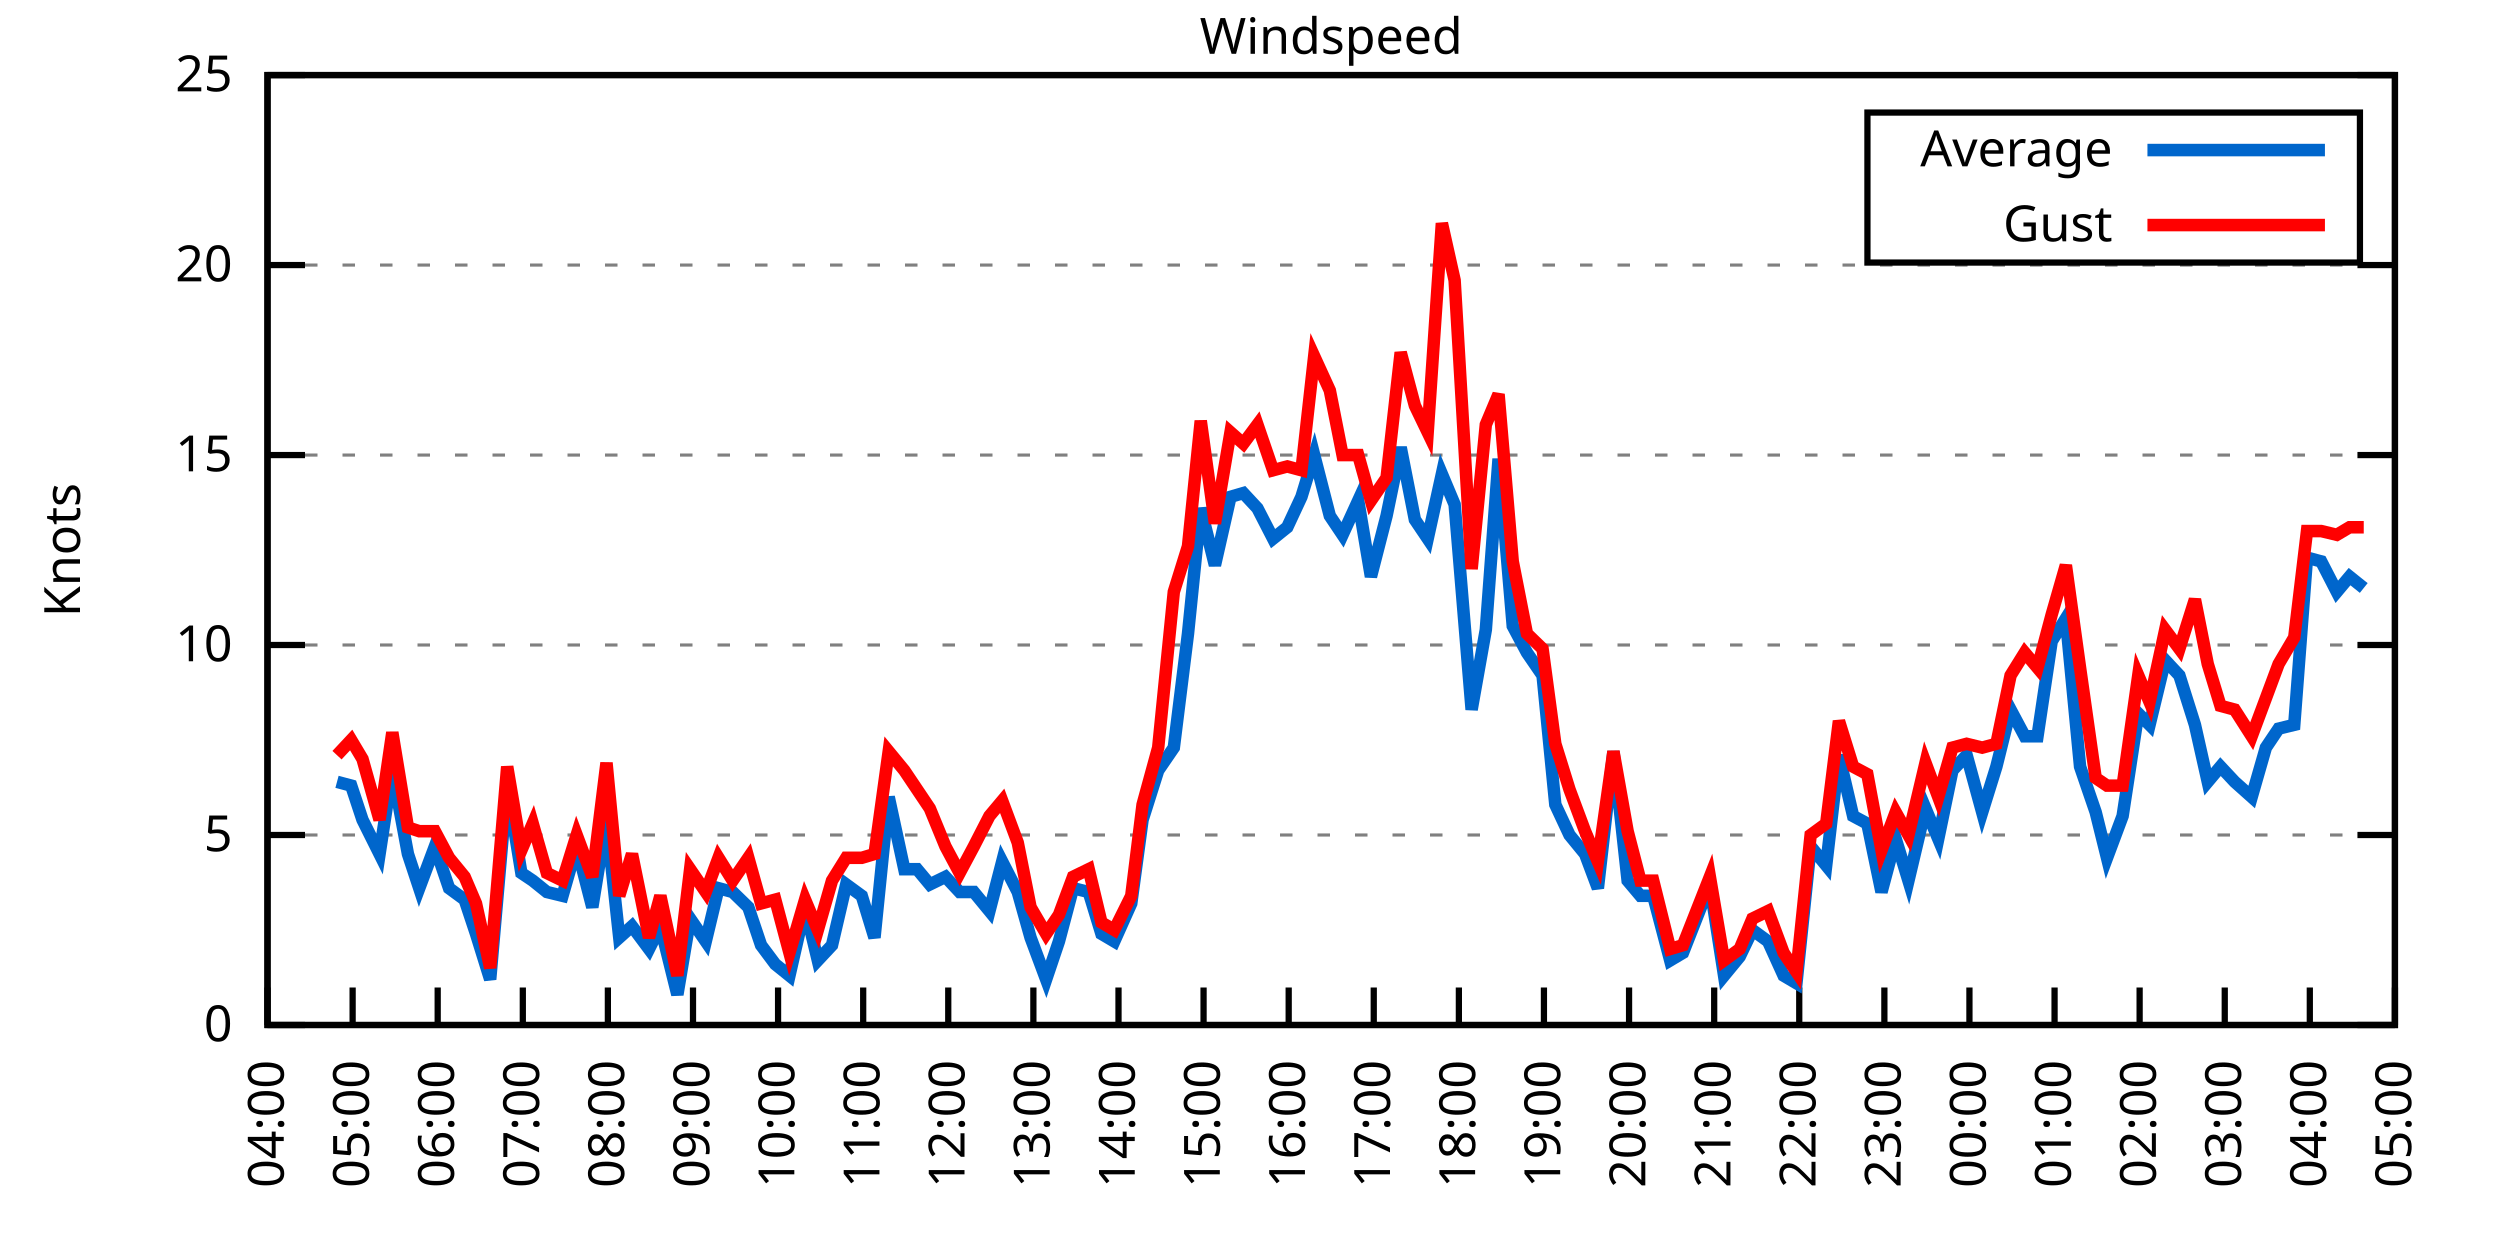
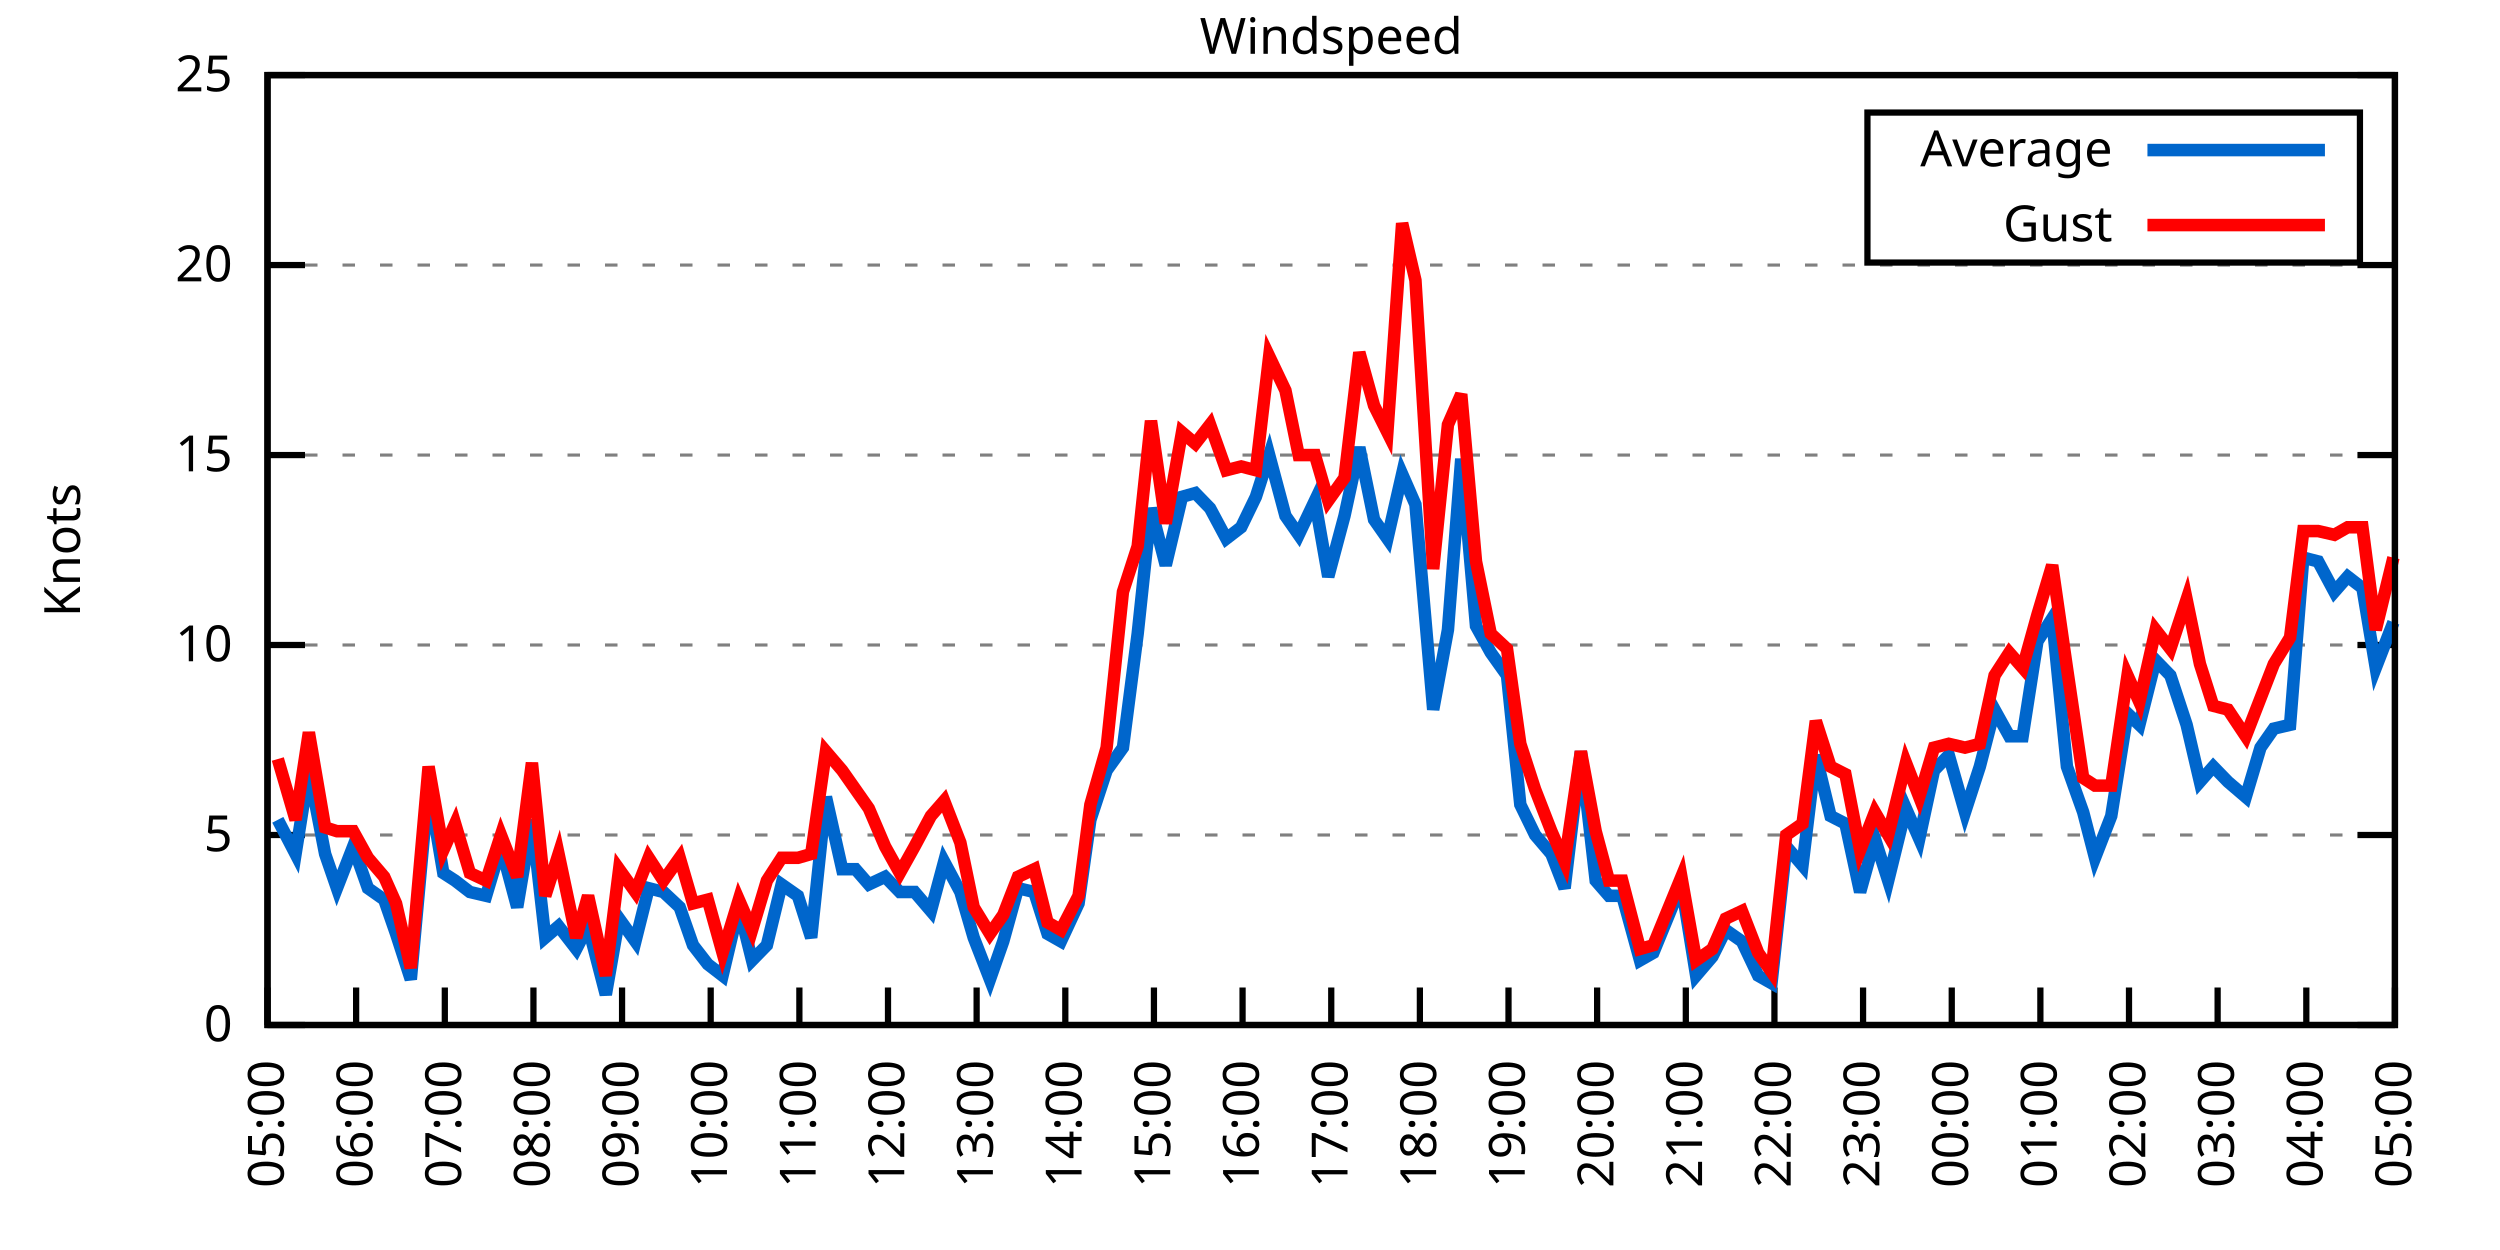
<svg xmlns="http://www.w3.org/2000/svg" xmlns:xlink="http://www.w3.org/1999/xlink" width="400" height="200" viewBox="0 0 400 200">
  <g id="gnuplot_canvas">
    <rect x="0" y="0" width="400" height="200" fill="none" />
    <defs>
      <circle id="gpDot" r="0.5" stroke-width="0.5" stroke="currentColor" />
      <path id="gpPt0" stroke-width="0.333" stroke="currentColor" d="M-1,0 h2 M0,-1 v2" />
      <path id="gpPt1" stroke-width="0.333" stroke="currentColor" d="M-1,-1 L1,1 M1,-1 L-1,1" />
      <path id="gpPt2" stroke-width="0.333" stroke="currentColor" d="M-1,0 L1,0 M0,-1 L0,1 M-1,-1 L1,1 M-1,1 L1,-1" />
      <rect id="gpPt3" stroke-width="0.333" stroke="currentColor" x="-1" y="-1" width="2" height="2" />
      <rect id="gpPt4" stroke-width="0.333" stroke="currentColor" fill="currentColor" x="-1" y="-1" width="2" height="2" />
      <circle id="gpPt5" stroke-width="0.333" stroke="currentColor" cx="0" cy="0" r="1" />
      <use xlink:href="#gpPt5" id="gpPt6" fill="currentColor" stroke="none" />
      <path id="gpPt7" stroke-width="0.333" stroke="currentColor" d="M0,-1.33 L-1.33,0.67 L1.33,0.67 z" />
      <use xlink:href="#gpPt7" id="gpPt8" fill="currentColor" stroke="none" />
      <use xlink:href="#gpPt7" id="gpPt9" stroke="currentColor" transform="rotate(180)" />
      <use xlink:href="#gpPt9" id="gpPt10" fill="currentColor" stroke="none" />
      <use xlink:href="#gpPt3" id="gpPt11" stroke="currentColor" transform="rotate(45)" />
      <use xlink:href="#gpPt11" id="gpPt12" fill="currentColor" stroke="none" />
      <path id="gpPt13" stroke-width="0.333" stroke="currentColor" d="M0,1.330 L1.265,0.411 L0.782,-1.067 L-0.782,-1.076 L-1.265,0.411 z" />
      <use xlink:href="#gpPt13" id="gpPt14" fill="currentColor" stroke="none" />
      <filter id="textbox" filterUnits="objectBoundingBox" x="0" y="0" height="1" width="1">
        <feFlood flood-color="white" flood-opacity="1" result="bgnd" />
        <feComposite in="SourceGraphic" in2="bgnd" operator="atop" />
      </filter>
      <filter id="greybox" filterUnits="objectBoundingBox" x="0" y="0" height="1" width="1">
        <feFlood flood-color="lightgrey" flood-opacity="1" result="grey" />
        <feComposite in="SourceGraphic" in2="grey" operator="atop" />
      </filter>
    </defs>
    <g fill="none" color="white" stroke="currentColor" stroke-width="1.00" stroke-linecap="butt" stroke-linejoin="miter">
</g>
    <g fill="none" color="black" stroke="currentColor" stroke-width="1.00" stroke-linecap="butt" stroke-linejoin="miter">
      <g stroke="none" shape-rendering="crispEdges">
        <polygon fill="rgb(255, 255, 255)" points="42.80,164.00 383.18,164.00 383.18,12.02 42.80,12.02 " />
      </g>
    </g>
    <g fill="none" color="black" stroke="currentColor" stroke-width="1.00" stroke-linecap="butt" stroke-linejoin="miter">
</g>
    <g fill="none" color="black" stroke="black" stroke-width="0.50" stroke-linecap="butt" stroke-linejoin="miter">
</g>
    <g fill="none" color="gray" stroke="currentColor" stroke-width="0.50" stroke-linecap="butt" stroke-linejoin="miter">
      <path stroke="gray" stroke-dasharray="2,4" class="gridline" d="M42.80,164.00 L383.19,164.00  " />
    </g>
    <g fill="none" color="gray" stroke="gray" stroke-width="1.00" stroke-linecap="butt" stroke-linejoin="miter">
</g>
    <g fill="none" color="black" stroke="currentColor" stroke-width="1.00" stroke-linecap="butt" stroke-linejoin="miter">
      <path stroke="black" d="M42.80,164.00 L48.80,164.00 M383.19,164.00 L377.19,164.00  " />
      <g transform="translate(37.20,166.60)" stroke="none" fill="black" font-family="Sans" font-size="8.00" text-anchor="end">
        <text>
          <tspan font-family="Sans"> 0</tspan>
        </text>
      </g>
    </g>
    <g fill="none" color="black" stroke="currentColor" stroke-width="1.00" stroke-linecap="butt" stroke-linejoin="miter">
</g>
    <g fill="none" color="black" stroke="black" stroke-width="0.50" stroke-linecap="butt" stroke-linejoin="miter">
</g>
    <g fill="none" color="gray" stroke="currentColor" stroke-width="0.50" stroke-linecap="butt" stroke-linejoin="miter">
      <path stroke="gray" stroke-dasharray="2,4" class="gridline" d="M42.80,133.60 L383.19,133.60  " />
    </g>
    <g fill="none" color="gray" stroke="gray" stroke-width="1.00" stroke-linecap="butt" stroke-linejoin="miter">
</g>
    <g fill="none" color="black" stroke="currentColor" stroke-width="1.00" stroke-linecap="butt" stroke-linejoin="miter">
      <path stroke="black" d="M42.80,133.60 L48.80,133.60 M383.19,133.60 L377.19,133.60  " />
      <g transform="translate(37.20,136.20)" stroke="none" fill="black" font-family="Sans" font-size="8.00" text-anchor="end">
        <text>
          <tspan font-family="Sans"> 5</tspan>
        </text>
      </g>
    </g>
    <g fill="none" color="black" stroke="currentColor" stroke-width="1.00" stroke-linecap="butt" stroke-linejoin="miter">
</g>
    <g fill="none" color="black" stroke="black" stroke-width="0.50" stroke-linecap="butt" stroke-linejoin="miter">
</g>
    <g fill="none" color="gray" stroke="currentColor" stroke-width="0.50" stroke-linecap="butt" stroke-linejoin="miter">
      <path stroke="gray" stroke-dasharray="2,4" class="gridline" d="M42.80,103.20 L383.19,103.20  " />
    </g>
    <g fill="none" color="gray" stroke="gray" stroke-width="1.00" stroke-linecap="butt" stroke-linejoin="miter">
</g>
    <g fill="none" color="black" stroke="currentColor" stroke-width="1.00" stroke-linecap="butt" stroke-linejoin="miter">
      <path stroke="black" d="M42.80,103.20 L48.80,103.20 M383.19,103.20 L377.19,103.20  " />
      <g transform="translate(37.20,105.80)" stroke="none" fill="black" font-family="Sans" font-size="8.00" text-anchor="end">
        <text>
          <tspan font-family="Sans"> 10</tspan>
        </text>
      </g>
    </g>
    <g fill="none" color="black" stroke="currentColor" stroke-width="1.00" stroke-linecap="butt" stroke-linejoin="miter">
</g>
    <g fill="none" color="black" stroke="black" stroke-width="0.50" stroke-linecap="butt" stroke-linejoin="miter">
</g>
    <g fill="none" color="gray" stroke="currentColor" stroke-width="0.50" stroke-linecap="butt" stroke-linejoin="miter">
      <path stroke="gray" stroke-dasharray="2,4" class="gridline" d="M42.80,72.81 L383.19,72.81  " />
    </g>
    <g fill="none" color="gray" stroke="gray" stroke-width="1.00" stroke-linecap="butt" stroke-linejoin="miter">
</g>
    <g fill="none" color="black" stroke="currentColor" stroke-width="1.00" stroke-linecap="butt" stroke-linejoin="miter">
      <path stroke="black" d="M42.80,72.81 L48.80,72.81 M383.19,72.81 L377.19,72.81  " />
      <g transform="translate(37.20,75.41)" stroke="none" fill="black" font-family="Sans" font-size="8.00" text-anchor="end">
        <text>
          <tspan font-family="Sans"> 15</tspan>
        </text>
      </g>
    </g>
    <g fill="none" color="black" stroke="currentColor" stroke-width="1.00" stroke-linecap="butt" stroke-linejoin="miter">
</g>
    <g fill="none" color="black" stroke="black" stroke-width="0.50" stroke-linecap="butt" stroke-linejoin="miter">
</g>
    <g fill="none" color="gray" stroke="currentColor" stroke-width="0.50" stroke-linecap="butt" stroke-linejoin="miter">
      <path stroke="gray" stroke-dasharray="2,4" class="gridline" d="M42.80,42.41 L383.19,42.41  " />
    </g>
    <g fill="none" color="gray" stroke="gray" stroke-width="1.00" stroke-linecap="butt" stroke-linejoin="miter">
</g>
    <g fill="none" color="black" stroke="currentColor" stroke-width="1.00" stroke-linecap="butt" stroke-linejoin="miter">
      <path stroke="black" d="M42.80,42.41 L48.80,42.41 M383.19,42.41 L377.19,42.41  " />
      <g transform="translate(37.20,45.01)" stroke="none" fill="black" font-family="Sans" font-size="8.00" text-anchor="end">
        <text>
          <tspan font-family="Sans"> 20</tspan>
        </text>
      </g>
    </g>
    <g fill="none" color="black" stroke="currentColor" stroke-width="1.00" stroke-linecap="butt" stroke-linejoin="miter">
</g>
    <g fill="none" color="black" stroke="black" stroke-width="0.50" stroke-linecap="butt" stroke-linejoin="miter">
</g>
    <g fill="none" color="gray" stroke="currentColor" stroke-width="0.50" stroke-linecap="butt" stroke-linejoin="miter">
      <path stroke="gray" stroke-dasharray="2,4" class="gridline" d="M42.80,12.01 L383.19,12.01  " />
    </g>
    <g fill="none" color="gray" stroke="gray" stroke-width="1.00" stroke-linecap="butt" stroke-linejoin="miter">
</g>
    <g fill="none" color="black" stroke="currentColor" stroke-width="1.00" stroke-linecap="butt" stroke-linejoin="miter">
      <path stroke="black" d="M42.80,12.01 L48.80,12.01 M383.19,12.01 L377.19,12.01  " />
      <g transform="translate(37.20,14.61)" stroke="none" fill="black" font-family="Sans" font-size="8.00" text-anchor="end">
        <text>
          <tspan font-family="Sans"> 25</tspan>
        </text>
      </g>
    </g>
    <g fill="none" color="black" stroke="currentColor" stroke-width="1.00" stroke-linecap="butt" stroke-linejoin="miter">
      <path stroke="black" d="M42.80,164.00 L42.80,158.00  " />
      <g transform="translate(45.40,169.60) rotate(270.00)" stroke="none" fill="black" font-family="Sans" font-size="8.00" text-anchor="end">
        <text>
-           <tspan font-family="Sans">04:00</tspan>
-         </text>
-       </g>
-     </g>
-     <g fill="none" color="black" stroke="currentColor" stroke-width="1.00" stroke-linecap="butt" stroke-linejoin="miter">
-       <path stroke="black" d="M56.42,164.00 L56.42,158.00  " />
-       <g transform="translate(59.02,169.60) rotate(270.00)" stroke="none" fill="black" font-family="Sans" font-size="8.00" text-anchor="end">
-         <text>
          <tspan font-family="Sans">05:00</tspan>
        </text>
      </g>
    </g>
    <g fill="none" color="black" stroke="currentColor" stroke-width="1.00" stroke-linecap="butt" stroke-linejoin="miter">
-       <path stroke="black" d="M70.03,164.00 L70.03,158.00  " />
-       <g transform="translate(72.63,169.60) rotate(270.00)" stroke="none" fill="black" font-family="Sans" font-size="8.00" text-anchor="end">
+       <path stroke="black" d="M56.98,164.00 L56.98,158.00  " />
+       <g transform="translate(59.58,169.60) rotate(270.00)" stroke="none" fill="black" font-family="Sans" font-size="8.00" text-anchor="end">
        <text>
          <tspan font-family="Sans">06:00</tspan>
        </text>
      </g>
    </g>
    <g fill="none" color="black" stroke="currentColor" stroke-width="1.00" stroke-linecap="butt" stroke-linejoin="miter">
-       <path stroke="black" d="M83.65,164.00 L83.65,158.00  " />
-       <g transform="translate(86.25,169.60) rotate(270.00)" stroke="none" fill="black" font-family="Sans" font-size="8.00" text-anchor="end">
+       <path stroke="black" d="M71.17,164.00 L71.17,158.00  " />
+       <g transform="translate(73.77,169.60) rotate(270.00)" stroke="none" fill="black" font-family="Sans" font-size="8.00" text-anchor="end">
        <text>
          <tspan font-family="Sans">07:00</tspan>
        </text>
      </g>
    </g>
    <g fill="none" color="black" stroke="currentColor" stroke-width="1.00" stroke-linecap="butt" stroke-linejoin="miter">
-       <path stroke="black" d="M97.26,164.00 L97.26,158.00  " />
-       <g transform="translate(99.86,169.60) rotate(270.00)" stroke="none" fill="black" font-family="Sans" font-size="8.00" text-anchor="end">
+       <path stroke="black" d="M85.35,164.00 L85.35,158.00  " />
+       <g transform="translate(87.95,169.60) rotate(270.00)" stroke="none" fill="black" font-family="Sans" font-size="8.00" text-anchor="end">
        <text>
          <tspan font-family="Sans">08:00</tspan>
        </text>
      </g>
    </g>
    <g fill="none" color="black" stroke="currentColor" stroke-width="1.00" stroke-linecap="butt" stroke-linejoin="miter">
-       <path stroke="black" d="M110.88,164.00 L110.88,158.00  " />
-       <g transform="translate(113.48,169.60) rotate(270.00)" stroke="none" fill="black" font-family="Sans" font-size="8.00" text-anchor="end">
+       <path stroke="black" d="M99.53,164.00 L99.53,158.00  " />
+       <g transform="translate(102.13,169.60) rotate(270.00)" stroke="none" fill="black" font-family="Sans" font-size="8.00" text-anchor="end">
        <text>
          <tspan font-family="Sans">09:00</tspan>
        </text>
      </g>
    </g>
    <g fill="none" color="black" stroke="currentColor" stroke-width="1.00" stroke-linecap="butt" stroke-linejoin="miter">
-       <path stroke="black" d="M124.49,164.00 L124.49,158.00  " />
-       <g transform="translate(127.09,169.60) rotate(270.00)" stroke="none" fill="black" font-family="Sans" font-size="8.00" text-anchor="end">
+       <path stroke="black" d="M113.71,164.00 L113.71,158.00  " />
+       <g transform="translate(116.31,169.60) rotate(270.00)" stroke="none" fill="black" font-family="Sans" font-size="8.00" text-anchor="end">
        <text>
          <tspan font-family="Sans">10:00</tspan>
        </text>
      </g>
    </g>
    <g fill="none" color="black" stroke="currentColor" stroke-width="1.00" stroke-linecap="butt" stroke-linejoin="miter">
-       <path stroke="black" d="M138.11,164.00 L138.11,158.00  " />
-       <g transform="translate(140.71,169.60) rotate(270.00)" stroke="none" fill="black" font-family="Sans" font-size="8.00" text-anchor="end">
+       <path stroke="black" d="M127.90,164.00 L127.90,158.00  " />
+       <g transform="translate(130.50,169.60) rotate(270.00)" stroke="none" fill="black" font-family="Sans" font-size="8.00" text-anchor="end">
        <text>
          <tspan font-family="Sans">11:00</tspan>
        </text>
      </g>
    </g>
    <g fill="none" color="black" stroke="currentColor" stroke-width="1.00" stroke-linecap="butt" stroke-linejoin="miter">
-       <path stroke="black" d="M151.72,164.00 L151.72,158.00  " />
-       <g transform="translate(154.32,169.60) rotate(270.00)" stroke="none" fill="black" font-family="Sans" font-size="8.00" text-anchor="end">
+       <path stroke="black" d="M142.08,164.00 L142.08,158.00  " />
+       <g transform="translate(144.68,169.60) rotate(270.00)" stroke="none" fill="black" font-family="Sans" font-size="8.00" text-anchor="end">
        <text>
          <tspan font-family="Sans">12:00</tspan>
        </text>
      </g>
    </g>
    <g fill="none" color="black" stroke="currentColor" stroke-width="1.00" stroke-linecap="butt" stroke-linejoin="miter">
-       <path stroke="black" d="M165.34,164.00 L165.34,158.00  " />
-       <g transform="translate(167.94,169.60) rotate(270.00)" stroke="none" fill="black" font-family="Sans" font-size="8.00" text-anchor="end">
+       <path stroke="black" d="M156.26,164.00 L156.26,158.00  " />
+       <g transform="translate(158.86,169.60) rotate(270.00)" stroke="none" fill="black" font-family="Sans" font-size="8.00" text-anchor="end">
        <text>
          <tspan font-family="Sans">13:00</tspan>
        </text>
      </g>
    </g>
    <g fill="none" color="black" stroke="currentColor" stroke-width="1.00" stroke-linecap="butt" stroke-linejoin="miter">
-       <path stroke="black" d="M178.96,164.00 L178.96,158.00  " />
-       <g transform="translate(181.56,169.60) rotate(270.00)" stroke="none" fill="black" font-family="Sans" font-size="8.00" text-anchor="end">
+       <path stroke="black" d="M170.45,164.00 L170.45,158.00  " />
+       <g transform="translate(173.05,169.60) rotate(270.00)" stroke="none" fill="black" font-family="Sans" font-size="8.00" text-anchor="end">
        <text>
          <tspan font-family="Sans">14:00</tspan>
        </text>
      </g>
    </g>
    <g fill="none" color="black" stroke="currentColor" stroke-width="1.00" stroke-linecap="butt" stroke-linejoin="miter">
-       <path stroke="black" d="M192.57,164.00 L192.57,158.00  " />
-       <g transform="translate(195.17,169.60) rotate(270.00)" stroke="none" fill="black" font-family="Sans" font-size="8.00" text-anchor="end">
+       <path stroke="black" d="M184.63,164.00 L184.63,158.00  " />
+       <g transform="translate(187.23,169.60) rotate(270.00)" stroke="none" fill="black" font-family="Sans" font-size="8.00" text-anchor="end">
        <text>
          <tspan font-family="Sans">15:00</tspan>
        </text>
      </g>
    </g>
    <g fill="none" color="black" stroke="currentColor" stroke-width="1.00" stroke-linecap="butt" stroke-linejoin="miter">
-       <path stroke="black" d="M206.19,164.00 L206.19,158.00  " />
-       <g transform="translate(208.79,169.60) rotate(270.00)" stroke="none" fill="black" font-family="Sans" font-size="8.00" text-anchor="end">
+       <path stroke="black" d="M198.81,164.00 L198.81,158.00  " />
+       <g transform="translate(201.41,169.60) rotate(270.00)" stroke="none" fill="black" font-family="Sans" font-size="8.00" text-anchor="end">
        <text>
          <tspan font-family="Sans">16:00</tspan>
        </text>
      </g>
    </g>
    <g fill="none" color="black" stroke="currentColor" stroke-width="1.00" stroke-linecap="butt" stroke-linejoin="miter">
-       <path stroke="black" d="M219.80,164.00 L219.80,158.00  " />
-       <g transform="translate(222.40,169.60) rotate(270.00)" stroke="none" fill="black" font-family="Sans" font-size="8.00" text-anchor="end">
+       <path stroke="black" d="M213.00,164.00 L213.00,158.00  " />
+       <g transform="translate(215.60,169.60) rotate(270.00)" stroke="none" fill="black" font-family="Sans" font-size="8.00" text-anchor="end">
        <text>
          <tspan font-family="Sans">17:00</tspan>
        </text>
      </g>
    </g>
    <g fill="none" color="black" stroke="currentColor" stroke-width="1.00" stroke-linecap="butt" stroke-linejoin="miter">
-       <path stroke="black" d="M233.42,164.00 L233.42,158.00  " />
-       <g transform="translate(236.02,169.60) rotate(270.00)" stroke="none" fill="black" font-family="Sans" font-size="8.00" text-anchor="end">
+       <path stroke="black" d="M227.18,164.00 L227.18,158.00  " />
+       <g transform="translate(229.78,169.60) rotate(270.00)" stroke="none" fill="black" font-family="Sans" font-size="8.00" text-anchor="end">
        <text>
          <tspan font-family="Sans">18:00</tspan>
        </text>
      </g>
    </g>
    <g fill="none" color="black" stroke="currentColor" stroke-width="1.00" stroke-linecap="butt" stroke-linejoin="miter">
-       <path stroke="black" d="M247.03,164.00 L247.03,158.00  " />
-       <g transform="translate(249.63,169.60) rotate(270.00)" stroke="none" fill="black" font-family="Sans" font-size="8.00" text-anchor="end">
+       <path stroke="black" d="M241.36,164.00 L241.36,158.00  " />
+       <g transform="translate(243.96,169.60) rotate(270.00)" stroke="none" fill="black" font-family="Sans" font-size="8.00" text-anchor="end">
        <text>
          <tspan font-family="Sans">19:00</tspan>
        </text>
      </g>
    </g>
    <g fill="none" color="black" stroke="currentColor" stroke-width="1.00" stroke-linecap="butt" stroke-linejoin="miter">
-       <path stroke="black" d="M260.65,164.00 L260.65,158.00  " />
-       <g transform="translate(263.25,169.60) rotate(270.00)" stroke="none" fill="black" font-family="Sans" font-size="8.00" text-anchor="end">
+       <path stroke="black" d="M255.54,164.00 L255.54,158.00  " />
+       <g transform="translate(258.14,169.60) rotate(270.00)" stroke="none" fill="black" font-family="Sans" font-size="8.00" text-anchor="end">
        <text>
          <tspan font-family="Sans">20:00</tspan>
        </text>
      </g>
    </g>
    <g fill="none" color="black" stroke="currentColor" stroke-width="1.00" stroke-linecap="butt" stroke-linejoin="miter">
-       <path stroke="black" d="M274.27,164.00 L274.27,158.00  " />
-       <g transform="translate(276.87,169.60) rotate(270.00)" stroke="none" fill="black" font-family="Sans" font-size="8.00" text-anchor="end">
+       <path stroke="black" d="M269.73,164.00 L269.73,158.00  " />
+       <g transform="translate(272.33,169.60) rotate(270.00)" stroke="none" fill="black" font-family="Sans" font-size="8.00" text-anchor="end">
        <text>
          <tspan font-family="Sans">21:00</tspan>
        </text>
      </g>
    </g>
    <g fill="none" color="black" stroke="currentColor" stroke-width="1.00" stroke-linecap="butt" stroke-linejoin="miter">
-       <path stroke="black" d="M287.88,164.00 L287.88,158.00  " />
-       <g transform="translate(290.48,169.60) rotate(270.00)" stroke="none" fill="black" font-family="Sans" font-size="8.00" text-anchor="end">
+       <path stroke="black" d="M283.91,164.00 L283.91,158.00  " />
+       <g transform="translate(286.51,169.60) rotate(270.00)" stroke="none" fill="black" font-family="Sans" font-size="8.00" text-anchor="end">
        <text>
          <tspan font-family="Sans">22:00</tspan>
        </text>
      </g>
    </g>
    <g fill="none" color="black" stroke="currentColor" stroke-width="1.00" stroke-linecap="butt" stroke-linejoin="miter">
-       <path stroke="black" d="M301.50,164.00 L301.50,158.00  " />
-       <g transform="translate(304.10,169.60) rotate(270.00)" stroke="none" fill="black" font-family="Sans" font-size="8.00" text-anchor="end">
+       <path stroke="black" d="M298.09,164.00 L298.09,158.00  " />
+       <g transform="translate(300.69,169.60) rotate(270.00)" stroke="none" fill="black" font-family="Sans" font-size="8.00" text-anchor="end">
        <text>
          <tspan font-family="Sans">23:00</tspan>
        </text>
      </g>
    </g>
    <g fill="none" color="black" stroke="currentColor" stroke-width="1.00" stroke-linecap="butt" stroke-linejoin="miter">
-       <path stroke="black" d="M315.11,164.00 L315.11,158.00  " />
-       <g transform="translate(317.71,169.60) rotate(270.00)" stroke="none" fill="black" font-family="Sans" font-size="8.00" text-anchor="end">
+       <path stroke="black" d="M312.28,164.00 L312.28,158.00  " />
+       <g transform="translate(314.88,169.60) rotate(270.00)" stroke="none" fill="black" font-family="Sans" font-size="8.00" text-anchor="end">
        <text>
          <tspan font-family="Sans">00:00</tspan>
        </text>
      </g>
    </g>
    <g fill="none" color="black" stroke="currentColor" stroke-width="1.00" stroke-linecap="butt" stroke-linejoin="miter">
-       <path stroke="black" d="M328.73,164.00 L328.73,158.00  " />
-       <g transform="translate(331.33,169.60) rotate(270.00)" stroke="none" fill="black" font-family="Sans" font-size="8.00" text-anchor="end">
+       <path stroke="black" d="M326.46,164.00 L326.46,158.00  " />
+       <g transform="translate(329.06,169.60) rotate(270.00)" stroke="none" fill="black" font-family="Sans" font-size="8.00" text-anchor="end">
        <text>
          <tspan font-family="Sans">01:00</tspan>
        </text>
      </g>
    </g>
    <g fill="none" color="black" stroke="currentColor" stroke-width="1.00" stroke-linecap="butt" stroke-linejoin="miter">
-       <path stroke="black" d="M342.34,164.00 L342.34,158.00  " />
-       <g transform="translate(344.94,169.60) rotate(270.00)" stroke="none" fill="black" font-family="Sans" font-size="8.00" text-anchor="end">
+       <path stroke="black" d="M340.64,164.00 L340.64,158.00  " />
+       <g transform="translate(343.24,169.60) rotate(270.00)" stroke="none" fill="black" font-family="Sans" font-size="8.00" text-anchor="end">
        <text>
          <tspan font-family="Sans">02:00</tspan>
        </text>
      </g>
    </g>
    <g fill="none" color="black" stroke="currentColor" stroke-width="1.00" stroke-linecap="butt" stroke-linejoin="miter">
-       <path stroke="black" d="M355.96,164.00 L355.96,158.00  " />
-       <g transform="translate(358.56,169.60) rotate(270.00)" stroke="none" fill="black" font-family="Sans" font-size="8.00" text-anchor="end">
+       <path stroke="black" d="M354.82,164.00 L354.82,158.00  " />
+       <g transform="translate(357.42,169.60) rotate(270.00)" stroke="none" fill="black" font-family="Sans" font-size="8.00" text-anchor="end">
        <text>
          <tspan font-family="Sans">03:00</tspan>
        </text>
      </g>
    </g>
    <g fill="none" color="black" stroke="currentColor" stroke-width="1.00" stroke-linecap="butt" stroke-linejoin="miter">
-       <path stroke="black" d="M369.57,164.00 L369.57,158.00  " />
-       <g transform="translate(372.17,169.60) rotate(270.00)" stroke="none" fill="black" font-family="Sans" font-size="8.00" text-anchor="end">
+       <path stroke="black" d="M369.01,164.00 L369.01,158.00  " />
+       <g transform="translate(371.61,169.60) rotate(270.00)" stroke="none" fill="black" font-family="Sans" font-size="8.00" text-anchor="end">
        <text>
          <tspan font-family="Sans">04:00</tspan>
        </text>
      </g>
    </g>
    <g fill="none" color="black" stroke="currentColor" stroke-width="1.00" stroke-linecap="butt" stroke-linejoin="miter">
      <path stroke="black" d="M383.19,164.00 L383.19,158.00  " />
      <g transform="translate(385.79,169.60) rotate(270.00)" stroke="none" fill="black" font-family="Sans" font-size="8.00" text-anchor="end">
        <text>
          <tspan font-family="Sans">05:00</tspan>
        </text>
      </g>
    </g>
    <g fill="none" color="black" stroke="currentColor" stroke-width="1.00" stroke-linecap="butt" stroke-linejoin="miter">
</g>
    <g fill="none" color="black" stroke="currentColor" stroke-width="1.00" stroke-linecap="butt" stroke-linejoin="miter">
      <path stroke="black" d="M42.80,12.01 L42.80,164.00 L383.19,164.00 L383.19,12.01 L42.80,12.01 Z  " />
    </g>
    <g fill="none" color="black" stroke="currentColor" stroke-width="1.00" stroke-linecap="butt" stroke-linejoin="miter">
</g>
    <g fill="none" color="black" stroke="currentColor" stroke-width="1.00" stroke-linecap="butt" stroke-linejoin="miter">
      <path stroke="black" d="M298.79,42.01 L298.79,18.01 L377.59,18.01 L377.59,42.01 L298.79,42.01 Z  " />
    </g>
    <g id="Windspeed_plot_1">
      <g fill="none" color="white" stroke="black" stroke-width="2.00" stroke-linecap="butt" stroke-linejoin="miter">
</g>
      <g fill="none" color="black" stroke="currentColor" stroke-width="2.00" stroke-linecap="butt" stroke-linejoin="miter">
        <g transform="translate(337.99,26.61)" stroke="none" fill="black" font-family="Sans" font-size="8.00" text-anchor="end">
          <text>
            <tspan font-family="Sans">Average</tspan>
          </text>
        </g>
      </g>
      <g fill="none" color="black" stroke="currentColor" stroke-width="2.00" stroke-linecap="butt" stroke-linejoin="miter">
-         <path stroke="rgb(  0, 102, 204)" d="M343.59,24.01 L371.99,24.01 M53.92,125.09 L56.19,125.70 L58.00,131.17 L60.73,136.64 L62.77,123.27 L65.27,136.64   L67.08,142.11 L69.58,135.43 L71.85,142.11 L74.34,143.94 L76.16,149.41 L78.43,156.70 L81.15,125.70 L83.42,139.68   L85.24,140.90 L87.50,142.72 L90.00,143.33 L92.27,135.43 L94.77,145.15 L97.04,131.17 L99.08,150.02 L101.12,148.19   L103.84,151.84 L105.66,148.19 L108.38,159.14 L110.42,146.98 L112.92,150.62 L114.96,142.11 L117.23,142.72 L119.73,145.15   L121.77,151.23 L124.04,154.27 L126.31,156.10 L128.81,145.15 L130.85,153.66 L133.12,151.23 L135.39,141.51 L137.88,143.33   L139.92,150.02 L142.19,127.52 L144.69,139.07 L146.73,139.07 L148.77,141.51 L151.27,140.29 L153.54,142.72 L155.81,142.72   L158.31,145.76 L160.35,137.86 L162.84,142.72 L164.89,150.02 L167.38,156.70 L169.43,150.62 L171.69,142.11 L174.19,142.72   L176.23,149.41 L178.28,150.62 L181.00,144.55 L182.81,131.17 L185.31,123.27 L187.81,119.62 L190.08,101.38 L192.12,81.32   L194.39,90.44 L196.88,79.49 L198.93,78.89 L201.19,81.32 L203.69,86.18 L205.96,84.36 L208.23,79.49 L210.27,72.81   L212.77,82.53 L214.81,85.57 L217.31,80.10 L219.35,92.26 L221.85,82.53 L224.11,71.59 L226.38,83.14 L228.43,86.18   L230.70,75.85 L232.74,80.71 L235.46,113.54 L237.73,100.77 L239.77,73.41 L242.04,100.16 L244.31,104.42 L246.81,108.07   L248.85,128.74 L251.12,133.60 L253.61,136.64 L255.66,142.11 L258.15,120.23 L260.42,140.90 L262.47,143.33 L264.51,143.33   L267.23,153.66 L269.27,152.45 L273.58,141.51 L275.85,156.10 L278.35,153.06 L280.39,148.80 L282.89,150.62 L285.38,156.10   L287.43,157.31 L289.70,135.43 L292.19,138.47 L294.23,120.83 L296.50,130.56 L298.77,131.78 L301.04,142.72 L303.31,134.21   L305.35,140.90 L308.08,129.35 L310.12,134.21 L312.39,123.27 L314.66,120.83 L317.15,129.95 L319.42,122.66 L321.69,113.54   L323.96,117.80 L326.00,117.80 L328.27,102.60 L330.54,98.95 L332.81,122.66 L335.31,129.95 L337.12,137.25 L339.62,130.56   L342.12,114.15 L343.93,115.97 L346.43,105.64 L348.70,108.07 L351.19,115.97 L353.24,125.09 L355.28,122.66 L357.55,125.09   L360.27,127.52 L362.54,119.62 L364.58,116.58 L367.08,115.97 L369.12,89.22 L371.39,89.83 L373.89,94.69 L375.93,92.26   L378.20,94.08  " />
+         <path stroke="rgb(  0, 102, 204)" d="M343.59,24.01 L371.99,24.01 M44.45,131.17 L47.29,136.64 L49.42,123.27 L52.02,136.64 L53.91,142.11 L56.51,135.43   L58.87,142.11 L61.47,143.94 L63.37,149.41 L65.73,156.70 L68.57,125.70 L70.93,139.68 L72.82,140.90 L75.18,142.72   L77.78,143.33 L80.15,135.43 L82.75,145.15 L85.11,131.17 L87.24,150.02 L89.37,148.19 L92.20,151.84 L94.09,148.19   L96.93,159.14 L99.06,146.98 L101.66,150.62 L103.79,142.11 L106.15,142.72 L108.75,145.15 L110.88,151.23 L113.24,154.27   L115.61,156.10 L118.21,145.15 L120.33,153.66 L122.70,151.23 L125.06,141.51 L127.66,143.33 L129.79,150.02 L132.15,127.52   L134.75,139.07 L136.88,139.07 L139.01,141.51 L141.61,140.29 L143.97,142.72 L146.34,142.72 L148.94,145.76 L151.06,137.86   L153.66,142.72 L155.79,150.02 L158.39,156.70 L160.52,150.62 L162.88,142.11 L165.48,142.72 L167.61,149.41 L169.74,150.62   L172.57,144.55 L174.46,131.17 L177.06,123.27 L179.67,119.62 L182.03,101.38 L184.16,81.32 L186.52,90.44 L189.12,79.49   L191.25,78.89 L193.61,81.32 L196.21,86.18 L198.58,84.36 L200.94,79.49 L203.07,72.81 L205.67,82.53 L207.79,85.57   L210.39,80.10 L212.52,92.26 L215.12,82.53 L217.49,71.59 L219.85,83.14 L221.98,86.18 L224.34,75.85 L226.47,80.71   L229.31,113.54 L231.67,100.77 L233.80,73.41 L236.16,100.16 L238.52,104.42 L241.12,108.07 L243.25,128.74 L245.62,133.60   L248.22,136.64 L250.34,142.11 L252.94,120.23 L255.31,140.90 L257.43,143.33 L259.56,143.33 L262.40,153.66 L264.53,152.45   L269.02,141.51 L271.38,156.10 L273.98,153.06 L276.11,148.80 L278.71,150.62 L281.31,156.10 L283.44,157.31 L285.80,135.43   L288.40,138.47 L290.53,120.83 L292.89,130.56 L295.26,131.78 L297.62,142.72 L299.98,134.21 L302.11,140.90 L304.95,129.35   L307.08,134.21 L309.44,123.27 L311.80,120.83 L314.40,129.95 L316.77,122.66 L319.13,113.54 L321.49,117.80 L323.62,117.80   L325.99,102.60 L328.35,98.95 L330.71,122.66 L333.31,129.95 L335.20,137.25 L337.80,130.56 L340.40,114.15 L342.30,115.97   L344.90,105.64 L347.26,108.07 L349.86,115.97 L351.99,125.09 L354.12,122.66 L356.48,125.09 L359.32,127.52 L361.68,119.62   L363.81,116.58 L366.41,115.97 L368.53,89.22 L370.90,89.83 L373.50,94.69 L375.63,92.26 L377.99,94.08 L380.12,106.85   L382.95,99.56  " />
      </g>
    </g>
    <g id="Windspeed_plot_2">
      <g fill="none" color="black" stroke="currentColor" stroke-width="2.00" stroke-linecap="butt" stroke-linejoin="miter">
        <g transform="translate(337.99,38.61)" stroke="none" fill="black" font-family="Sans" font-size="8.00" text-anchor="end">
          <text>
            <tspan font-family="Sans">Gust</tspan>
          </text>
        </g>
      </g>
      <g fill="none" color="black" stroke="currentColor" stroke-width="2.00" stroke-linecap="butt" stroke-linejoin="miter">
-         <path stroke="rgb(255,   0,   0)" d="M343.59,36.01 L371.99,36.01 M53.92,120.83 L56.19,118.40 L58.00,121.44 L60.73,131.17 L62.77,117.19 L65.27,132.39   L67.08,132.99 L69.58,132.99 L71.85,137.25 L74.34,140.29 L76.16,144.55 L78.43,154.88 L81.15,122.66 L83.42,136.03   L85.24,131.78 L87.50,139.68 L90.00,140.90 L92.27,133.60 L94.77,140.29 L97.04,122.05 L99.08,143.33 L101.12,136.64   L103.84,150.02 L105.66,143.33 L108.38,156.10 L110.42,139.07 L112.92,142.72 L114.96,137.25 L117.23,140.90 L119.73,137.25   L121.77,144.55 L124.04,143.94 L126.31,152.45 L128.81,143.94 L130.85,148.80 L133.12,140.90 L135.39,137.25 L137.88,137.25   L139.92,136.64 L142.19,120.23 L144.69,123.27 L146.73,126.31 L148.77,129.35 L151.27,135.43 L153.54,139.68 L155.81,135.43   L158.31,130.56 L160.35,128.13 L162.84,134.82 L164.89,145.15 L167.38,149.41 L169.43,146.37 L171.69,140.29 L174.19,139.07   L176.23,147.59 L178.28,148.80 L181.00,143.33 L182.81,128.74 L185.31,119.62 L187.81,94.69 L190.08,87.40 L192.12,67.33   L194.39,83.75 L196.88,69.16 L198.93,70.98 L201.19,67.94 L203.69,75.24 L205.96,74.63 L208.23,75.24 L210.27,57.00   L212.77,62.47 L214.81,72.81 L217.31,72.81 L219.35,80.10 L221.85,76.45 L224.11,56.39 L226.38,64.90 L228.43,69.16   L230.70,35.72 L232.74,44.84 L235.46,91.04 L237.73,67.94 L239.77,63.08 L242.04,89.83 L244.31,101.38 L246.81,103.81   L248.85,119.01 L251.12,126.31 L253.61,132.99 L255.66,137.86 L258.15,120.23 L260.42,132.99 L262.47,140.90 L264.51,140.90   L267.23,151.84 L269.27,151.23 L273.58,140.29 L275.85,153.66 L278.35,151.84 L280.39,146.98 L282.89,145.76 L285.38,152.45   L287.43,155.49 L289.70,133.60 L292.19,131.78 L294.23,115.36 L296.50,122.66 L298.77,123.87 L301.04,136.03 L303.31,129.95   L305.35,133.60 L308.08,122.05 L310.12,127.52 L312.39,119.62 L314.66,119.01 L317.15,119.62 L319.42,119.01 L321.69,108.07   L323.96,104.42 L326.00,106.85 L328.27,98.34 L330.54,90.44 L332.81,106.85 L335.31,124.48 L337.12,125.70 L339.62,125.70   L342.12,108.07 L343.93,112.32 L346.43,100.77 L348.70,103.81 L351.19,95.91 L353.24,106.24 L355.28,112.93 L357.55,113.54   L360.27,117.80 L362.54,111.72 L364.58,106.24 L367.08,101.99 L369.12,84.97 L371.39,84.97 L373.89,85.57 L375.93,84.36   L378.20,84.36  " />
+         <path stroke="rgb(255,   0,   0)" d="M343.59,36.01 L371.99,36.01 M44.45,121.44 L47.29,131.17 L49.42,117.19 L52.02,132.39 L53.91,132.99 L56.51,132.99   L58.87,137.25 L61.47,140.29 L63.37,144.55 L65.73,154.88 L68.57,122.66 L70.93,136.03 L72.82,131.78 L75.18,139.68   L77.78,140.90 L80.15,133.60 L82.75,140.29 L85.11,122.05 L87.24,143.33 L89.37,136.64 L92.20,150.02 L94.09,143.33   L96.93,156.10 L99.06,139.07 L101.66,142.72 L103.79,137.25 L106.15,140.90 L108.75,137.25 L110.88,144.55 L113.24,143.94   L115.61,152.45 L118.21,143.94 L120.33,148.80 L122.70,140.90 L125.06,137.25 L127.66,137.25 L129.79,136.64 L132.15,120.23   L134.75,123.27 L136.88,126.31 L139.01,129.35 L141.61,135.43 L143.97,139.68 L146.34,135.43 L148.94,130.56 L151.06,128.13   L153.66,134.82 L155.79,145.15 L158.39,149.41 L160.52,146.37 L162.88,140.29 L165.48,139.07 L167.61,147.59 L169.74,148.80   L172.57,143.33 L174.46,128.74 L177.06,119.62 L179.67,94.69 L182.03,87.40 L184.16,67.33 L186.52,83.75 L189.12,69.16   L191.25,70.98 L193.61,67.94 L196.21,75.24 L198.58,74.63 L200.94,75.24 L203.07,57.00 L205.67,62.47 L207.79,72.81   L210.39,72.81 L212.52,80.10 L215.12,76.45 L217.49,56.39 L219.85,64.90 L221.98,69.16 L224.34,35.72 L226.47,44.84   L229.31,91.04 L231.67,67.94 L233.80,63.08 L236.16,89.83 L238.52,101.38 L241.12,103.81 L243.25,119.01 L245.62,126.31   L248.22,132.99 L250.34,137.86 L252.94,120.23 L255.31,132.99 L257.43,140.90 L259.56,140.90 L262.40,151.84 L264.53,151.23   L269.02,140.29 L271.38,153.66 L273.98,151.84 L276.11,146.98 L278.71,145.76 L281.31,152.45 L283.44,155.49 L285.80,133.60   L288.40,131.78 L290.53,115.36 L292.89,122.66 L295.26,123.87 L297.62,136.03 L299.98,129.95 L302.11,133.60 L304.95,122.05   L307.08,127.52 L309.44,119.62 L311.80,119.01 L314.40,119.62 L316.77,119.01 L319.13,108.07 L321.49,104.42 L323.62,106.85   L325.99,98.34 L328.35,90.44 L330.71,106.85 L333.31,124.48 L335.20,125.70 L337.80,125.70 L340.40,108.07 L342.30,112.32   L344.90,100.77 L347.26,103.81 L349.86,95.91 L351.99,106.24 L354.12,112.93 L356.48,113.54 L359.32,117.80 L361.68,111.72   L363.81,106.24 L366.41,101.99 L368.53,84.97 L370.90,84.97 L373.50,85.57 L375.63,84.36 L377.99,84.36 L380.12,100.77   L382.95,89.22  " />
      </g>
    </g>
    <g fill="none" color="black" stroke="currentColor" stroke-width="2.00" stroke-linecap="butt" stroke-linejoin="miter">
</g>
    <g fill="none" color="black" stroke="black" stroke-width="1.00" stroke-linecap="butt" stroke-linejoin="miter">
</g>
    <g fill="none" color="black" stroke="currentColor" stroke-width="1.00" stroke-linecap="butt" stroke-linejoin="miter">
      <path stroke="black" d="M42.80,12.01 L42.80,164.00 L383.19,164.00 L383.19,12.01 L42.80,12.01 Z  " />
      <g transform="translate(12.80,88.01) rotate(270.00)" stroke="none" fill="black" font-family="Sans" font-size="8.00" text-anchor="middle">
        <text>
          <tspan font-family="Sans">Knots</tspan>
        </text>
      </g>
    </g>
    <g fill="none" color="black" stroke="currentColor" stroke-width="1.00" stroke-linecap="butt" stroke-linejoin="miter">
</g>
    <g fill="none" color="black" stroke="currentColor" stroke-width="1.00" stroke-linecap="butt" stroke-linejoin="miter">
      <g transform="translate(212.99,8.61)" stroke="none" fill="black" font-family="Sans" font-size="8.00" text-anchor="middle">
        <text>
          <tspan font-family="Sans">Windspeed</tspan>
        </text>
      </g>
    </g>
    <g fill="none" color="black" stroke="currentColor" stroke-width="1.00" stroke-linecap="butt" stroke-linejoin="miter">
</g>
  </g>
</svg>
